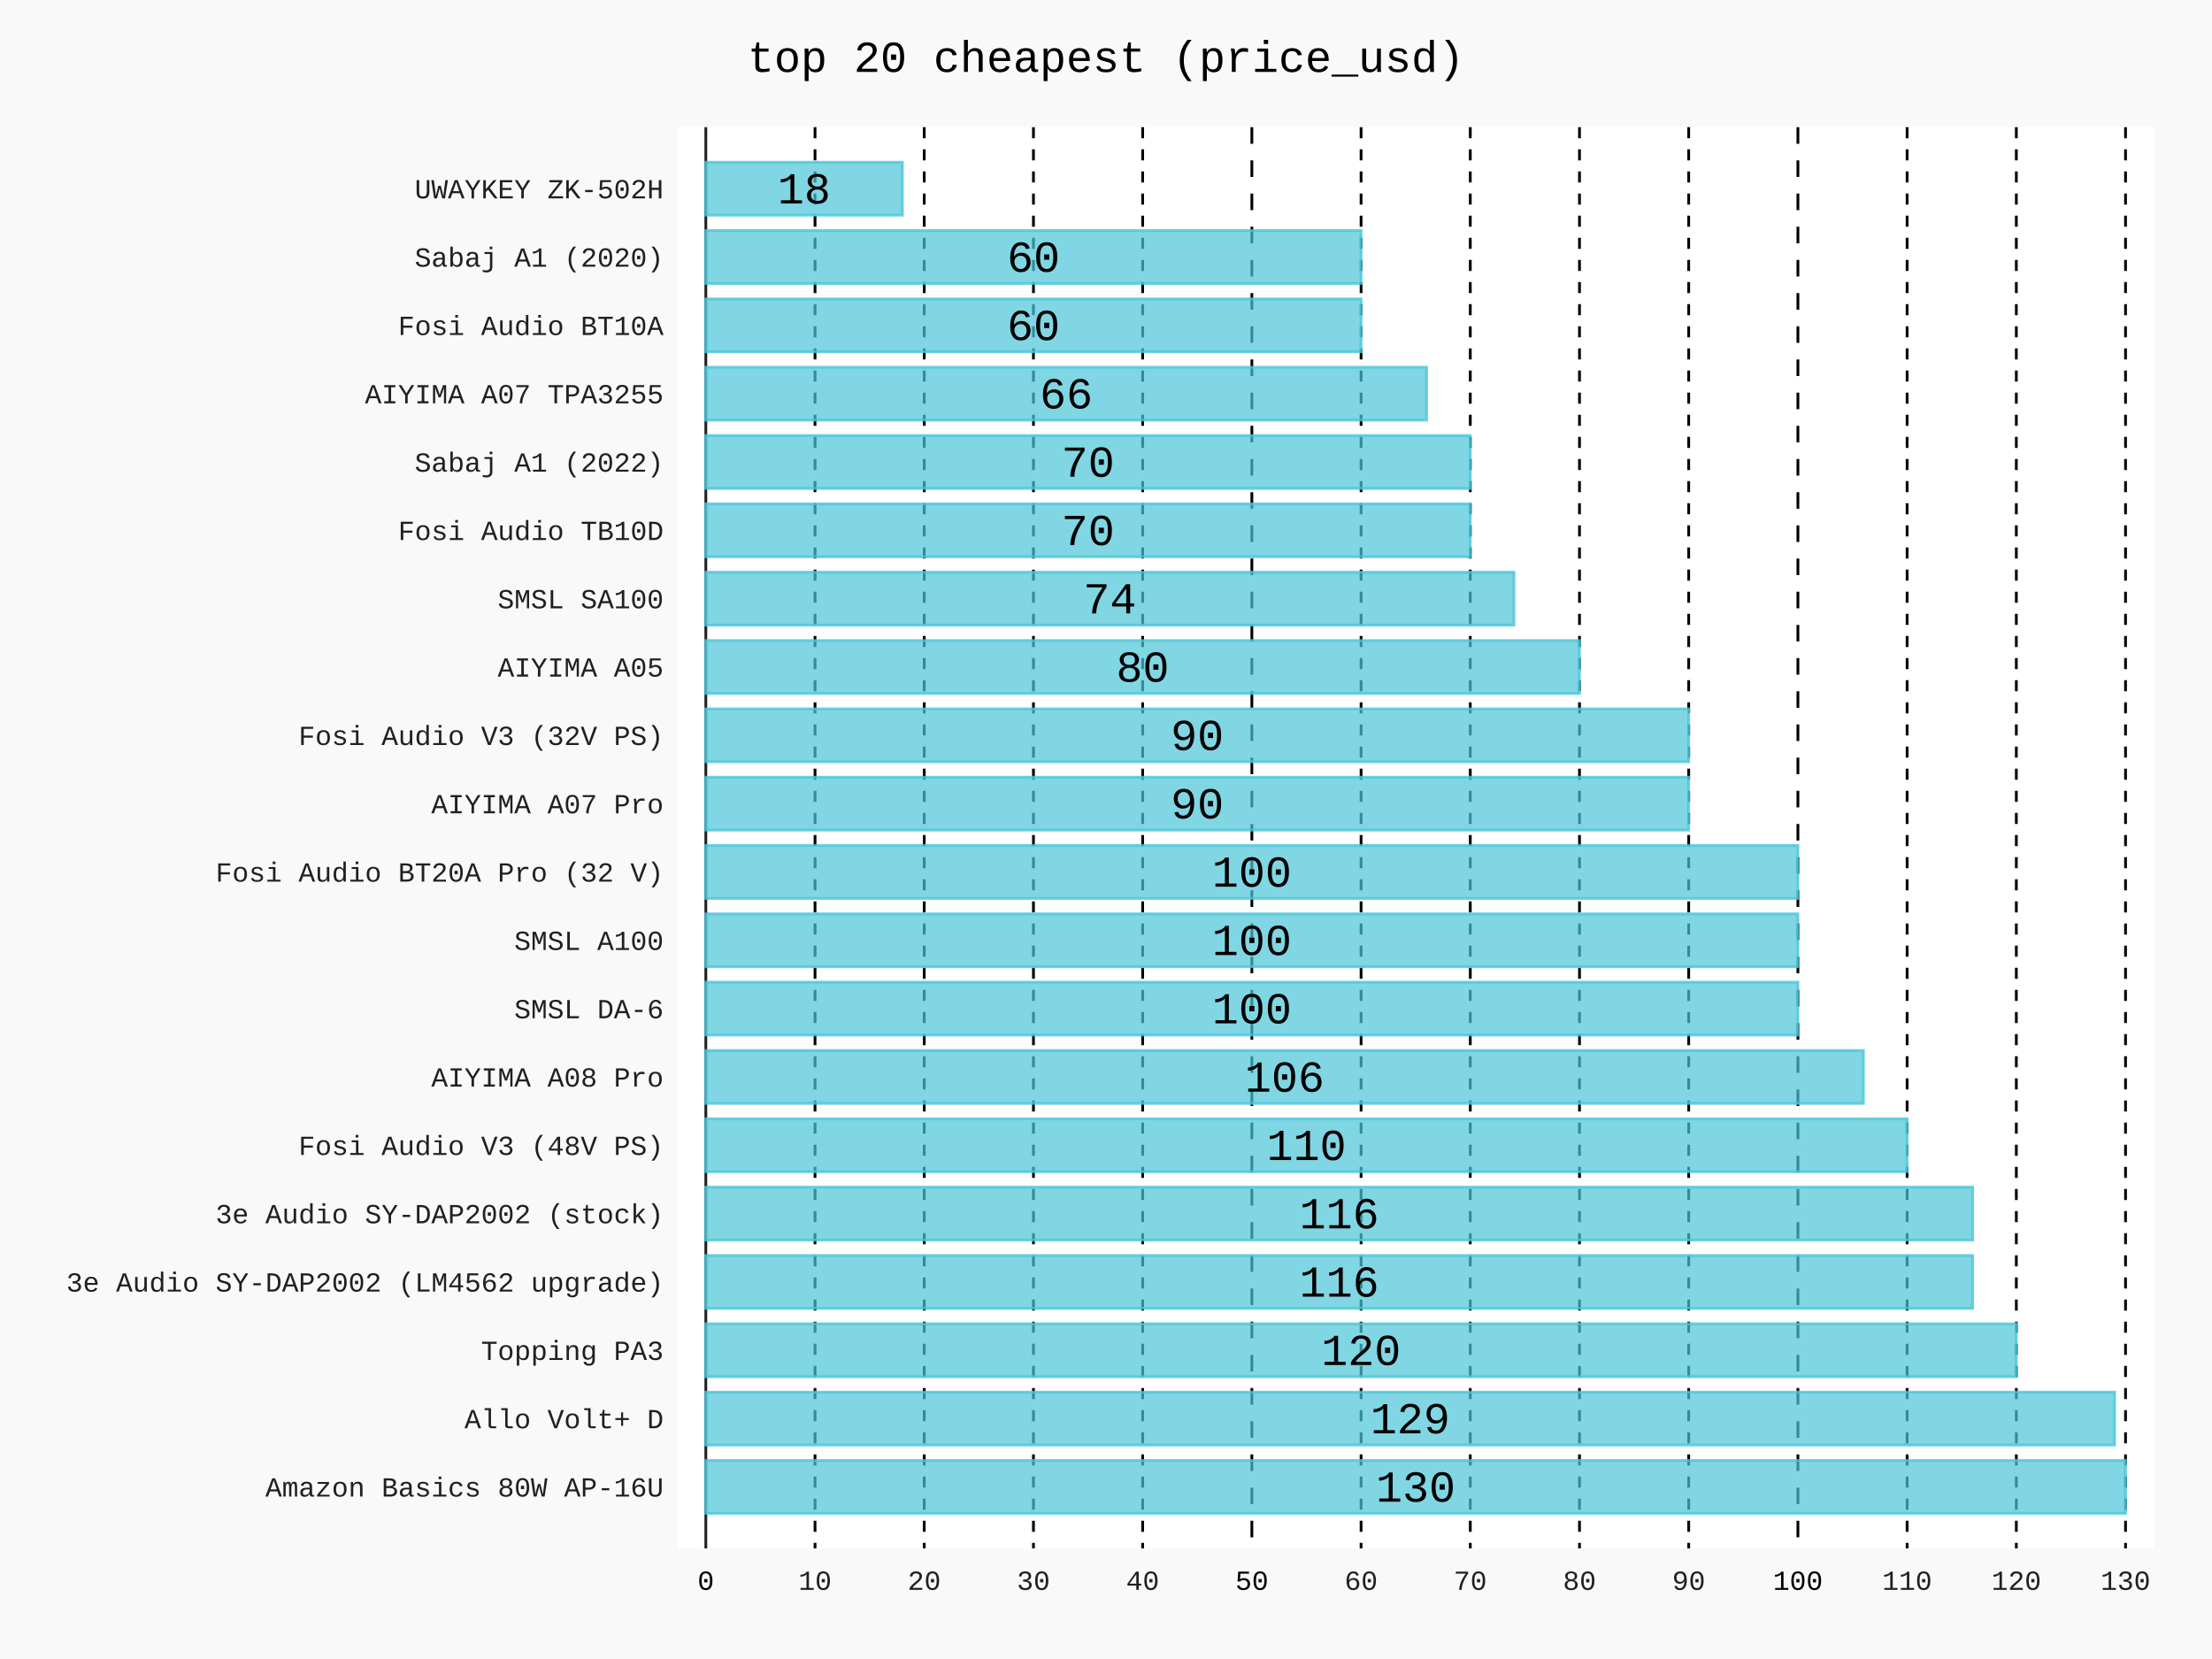
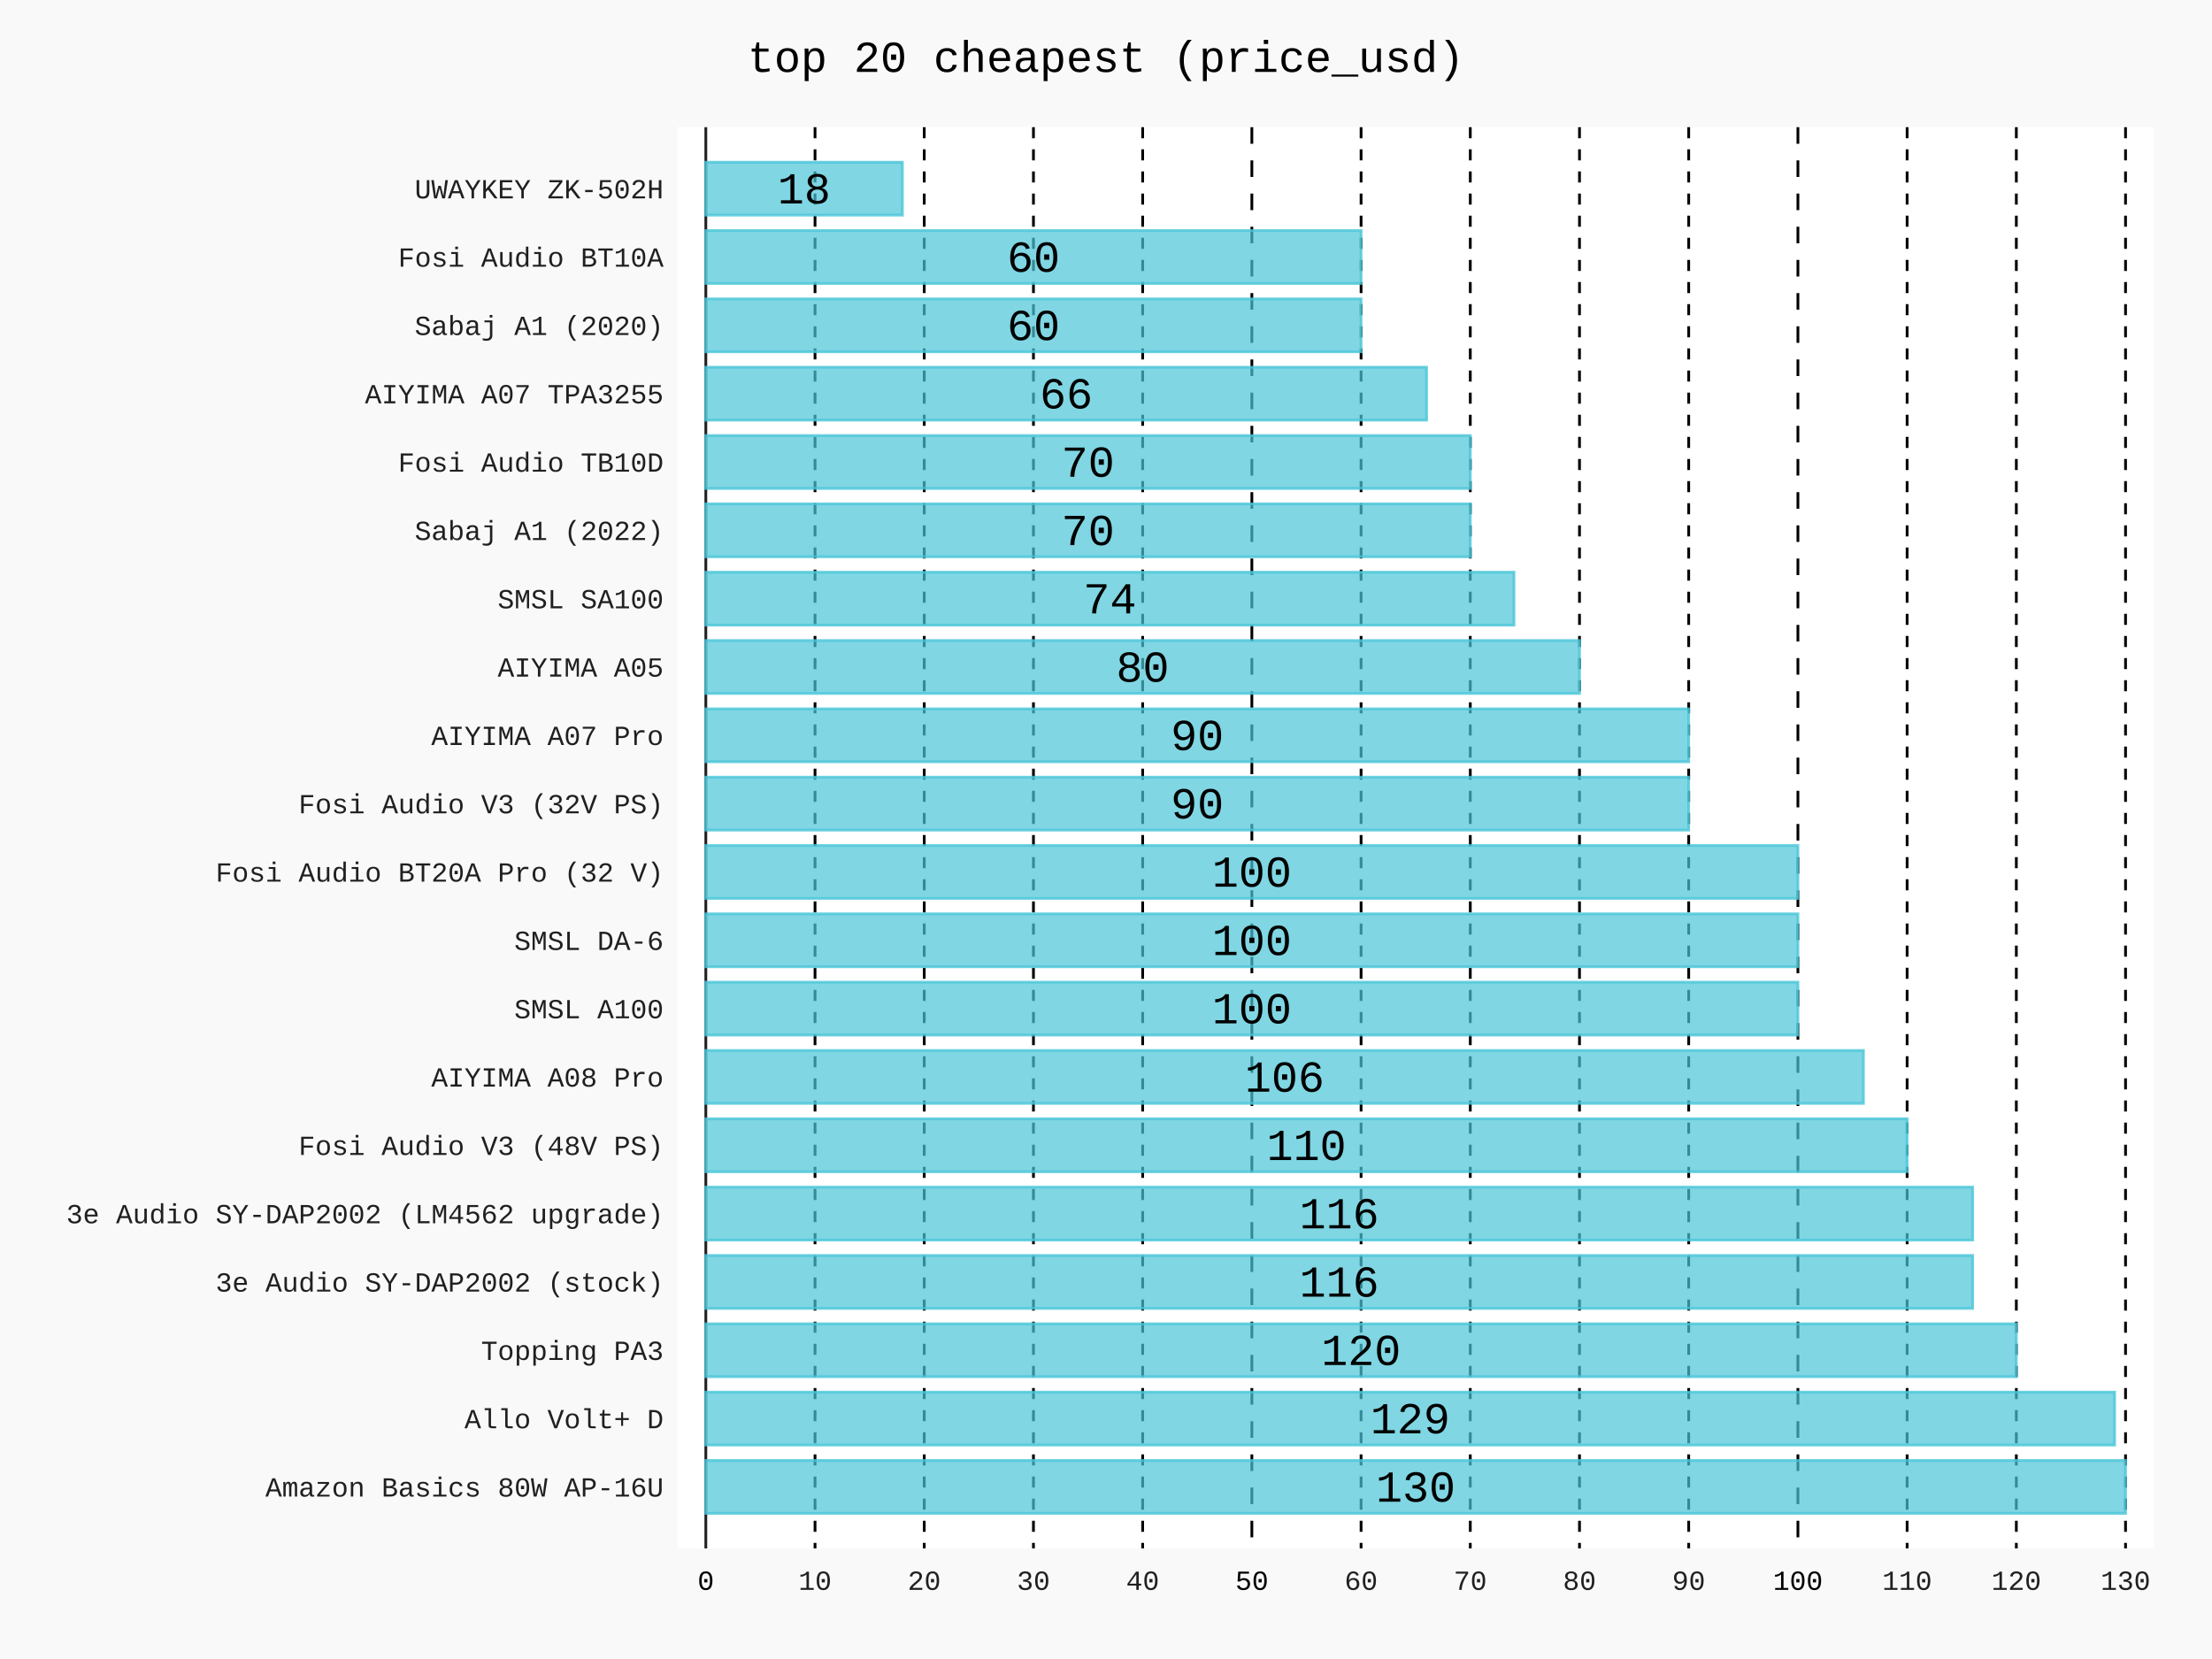
- <svg xmlns="http://www.w3.org/2000/svg" id="chart-e6dc3a5c-cef8-44d4-aef4-898ae0b42589" class="pygal-chart" viewBox="0 0 800 600">
+ <svg xmlns="http://www.w3.org/2000/svg" id="chart-7f83e40f-c317-4319-b697-d8ad2d27efbc" class="pygal-chart" viewBox="0 0 800 600">
  <defs>
-     <style type="text/css">#chart-e6dc3a5c-cef8-44d4-aef4-898ae0b42589{-webkit-user-select:none;-webkit-font-smoothing:antialiased;font-family:Consolas,"Liberation Mono",Menlo,Courier,monospace}#chart-e6dc3a5c-cef8-44d4-aef4-898ae0b42589 .title{font-family:Consolas,"Liberation Mono",Menlo,Courier,monospace;font-size:16px}#chart-e6dc3a5c-cef8-44d4-aef4-898ae0b42589 .legends .legend text{font-family:Consolas,"Liberation Mono",Menlo,Courier,monospace;font-size:14px}#chart-e6dc3a5c-cef8-44d4-aef4-898ae0b42589 .axis text{font-family:Consolas,"Liberation Mono",Menlo,Courier,monospace;font-size:10px}#chart-e6dc3a5c-cef8-44d4-aef4-898ae0b42589 .axis text.major{font-family:Consolas,"Liberation Mono",Menlo,Courier,monospace;font-size:10px}#chart-e6dc3a5c-cef8-44d4-aef4-898ae0b42589 .text-overlay text.value{font-family:Consolas,"Liberation Mono",Menlo,Courier,monospace;font-size:16px}#chart-e6dc3a5c-cef8-44d4-aef4-898ae0b42589 .text-overlay text.label{font-family:Consolas,"Liberation Mono",Menlo,Courier,monospace;font-size:10px}#chart-e6dc3a5c-cef8-44d4-aef4-898ae0b42589 .tooltip{font-family:Consolas,"Liberation Mono",Menlo,Courier,monospace;font-size:14px}#chart-e6dc3a5c-cef8-44d4-aef4-898ae0b42589 text.no_data{font-family:Consolas,"Liberation Mono",Menlo,Courier,monospace;font-size:64px}
- #chart-e6dc3a5c-cef8-44d4-aef4-898ae0b42589{background-color:rgba(249,249,249,1)}#chart-e6dc3a5c-cef8-44d4-aef4-898ae0b42589 path,#chart-e6dc3a5c-cef8-44d4-aef4-898ae0b42589 line,#chart-e6dc3a5c-cef8-44d4-aef4-898ae0b42589 rect,#chart-e6dc3a5c-cef8-44d4-aef4-898ae0b42589 circle{-webkit-transition:150ms;-moz-transition:150ms;transition:150ms}#chart-e6dc3a5c-cef8-44d4-aef4-898ae0b42589 .graph &gt; .background{fill:rgba(249,249,249,1)}#chart-e6dc3a5c-cef8-44d4-aef4-898ae0b42589 .plot &gt; .background{fill:rgba(255,255,255,1)}#chart-e6dc3a5c-cef8-44d4-aef4-898ae0b42589 .graph{fill:rgba(0,0,0,.87)}#chart-e6dc3a5c-cef8-44d4-aef4-898ae0b42589 text.no_data{fill:rgba(0,0,0,1)}#chart-e6dc3a5c-cef8-44d4-aef4-898ae0b42589 .title{fill:rgba(0,0,0,1)}#chart-e6dc3a5c-cef8-44d4-aef4-898ae0b42589 .legends .legend text{fill:rgba(0,0,0,.87)}#chart-e6dc3a5c-cef8-44d4-aef4-898ae0b42589 .legends .legend:hover text{fill:rgba(0,0,0,1)}#chart-e6dc3a5c-cef8-44d4-aef4-898ae0b42589 .axis .line{stroke:rgba(0,0,0,1)}#chart-e6dc3a5c-cef8-44d4-aef4-898ae0b42589 .axis .guide.line{stroke:rgba(0,0,0,.54)}#chart-e6dc3a5c-cef8-44d4-aef4-898ae0b42589 .axis .major.line{stroke:rgba(0,0,0,.87)}#chart-e6dc3a5c-cef8-44d4-aef4-898ae0b42589 .axis text.major{fill:rgba(0,0,0,1)}#chart-e6dc3a5c-cef8-44d4-aef4-898ae0b42589 .axis.y .guides:hover .guide.line,#chart-e6dc3a5c-cef8-44d4-aef4-898ae0b42589 .line-graph .axis.x .guides:hover .guide.line,#chart-e6dc3a5c-cef8-44d4-aef4-898ae0b42589 .stackedline-graph .axis.x .guides:hover .guide.line,#chart-e6dc3a5c-cef8-44d4-aef4-898ae0b42589 .xy-graph .axis.x .guides:hover .guide.line{stroke:rgba(0,0,0,1)}#chart-e6dc3a5c-cef8-44d4-aef4-898ae0b42589 .axis .guides:hover text{fill:rgba(0,0,0,1)}#chart-e6dc3a5c-cef8-44d4-aef4-898ae0b42589 .reactive{fill-opacity:.7;stroke-opacity:.8;stroke-width:1}#chart-e6dc3a5c-cef8-44d4-aef4-898ae0b42589 .ci{stroke:rgba(0,0,0,.87)}#chart-e6dc3a5c-cef8-44d4-aef4-898ae0b42589 .reactive.active,#chart-e6dc3a5c-cef8-44d4-aef4-898ae0b42589 .active .reactive{fill-opacity:.8;stroke-opacity:.9;stroke-width:4}#chart-e6dc3a5c-cef8-44d4-aef4-898ae0b42589 .ci .reactive.active{stroke-width:1.5}#chart-e6dc3a5c-cef8-44d4-aef4-898ae0b42589 .series text{fill:rgba(0,0,0,1)}#chart-e6dc3a5c-cef8-44d4-aef4-898ae0b42589 .tooltip rect{fill:rgba(255,255,255,1);stroke:rgba(0,0,0,1);-webkit-transition:opacity 150ms;-moz-transition:opacity 150ms;transition:opacity 150ms}#chart-e6dc3a5c-cef8-44d4-aef4-898ae0b42589 .tooltip .label{fill:rgba(0,0,0,.87)}#chart-e6dc3a5c-cef8-44d4-aef4-898ae0b42589 .tooltip .label{fill:rgba(0,0,0,.87)}#chart-e6dc3a5c-cef8-44d4-aef4-898ae0b42589 .tooltip .legend{font-size:.8em;fill:rgba(0,0,0,.54)}#chart-e6dc3a5c-cef8-44d4-aef4-898ae0b42589 .tooltip .x_label{font-size:.6em;fill:rgba(0,0,0,1)}#chart-e6dc3a5c-cef8-44d4-aef4-898ae0b42589 .tooltip .xlink{font-size:.5em;text-decoration:underline}#chart-e6dc3a5c-cef8-44d4-aef4-898ae0b42589 .tooltip .value{font-size:1.5em}#chart-e6dc3a5c-cef8-44d4-aef4-898ae0b42589 .bound{font-size:.5em}#chart-e6dc3a5c-cef8-44d4-aef4-898ae0b42589 .max-value{font-size:.75em;fill:rgba(0,0,0,.54)}#chart-e6dc3a5c-cef8-44d4-aef4-898ae0b42589 .map-element{fill:rgba(255,255,255,1);stroke:rgba(0,0,0,.54) !important}#chart-e6dc3a5c-cef8-44d4-aef4-898ae0b42589 .map-element .reactive{fill-opacity:inherit;stroke-opacity:inherit}#chart-e6dc3a5c-cef8-44d4-aef4-898ae0b42589 .color-0,#chart-e6dc3a5c-cef8-44d4-aef4-898ae0b42589 .color-0 a:visited{stroke:#4AC5D8;fill:#4AC5D8}#chart-e6dc3a5c-cef8-44d4-aef4-898ae0b42589 .text-overlay .color-0 text{fill:black}
- #chart-e6dc3a5c-cef8-44d4-aef4-898ae0b42589 text.no_data{text-anchor:middle}#chart-e6dc3a5c-cef8-44d4-aef4-898ae0b42589 .guide.line{fill:none}#chart-e6dc3a5c-cef8-44d4-aef4-898ae0b42589 .centered{text-anchor:middle}#chart-e6dc3a5c-cef8-44d4-aef4-898ae0b42589 .title{text-anchor:middle}#chart-e6dc3a5c-cef8-44d4-aef4-898ae0b42589 .legends .legend text{fill-opacity:1}#chart-e6dc3a5c-cef8-44d4-aef4-898ae0b42589 .axis.x text{text-anchor:middle}#chart-e6dc3a5c-cef8-44d4-aef4-898ae0b42589 .axis.x:not(.web) text[transform]{text-anchor:start}#chart-e6dc3a5c-cef8-44d4-aef4-898ae0b42589 .axis.x:not(.web) text[transform].backwards{text-anchor:end}#chart-e6dc3a5c-cef8-44d4-aef4-898ae0b42589 .axis.y text{text-anchor:end}#chart-e6dc3a5c-cef8-44d4-aef4-898ae0b42589 .axis.y text[transform].backwards{text-anchor:start}#chart-e6dc3a5c-cef8-44d4-aef4-898ae0b42589 .axis.y2 text{text-anchor:start}#chart-e6dc3a5c-cef8-44d4-aef4-898ae0b42589 .axis.y2 text[transform].backwards{text-anchor:end}#chart-e6dc3a5c-cef8-44d4-aef4-898ae0b42589 .axis .guide.line{stroke-dasharray:4,4;stroke:black}#chart-e6dc3a5c-cef8-44d4-aef4-898ae0b42589 .axis .major.guide.line{stroke-dasharray:6,6;stroke:black}#chart-e6dc3a5c-cef8-44d4-aef4-898ae0b42589 .horizontal .axis.y .guide.line,#chart-e6dc3a5c-cef8-44d4-aef4-898ae0b42589 .horizontal .axis.y2 .guide.line,#chart-e6dc3a5c-cef8-44d4-aef4-898ae0b42589 .vertical .axis.x .guide.line{opacity:0}#chart-e6dc3a5c-cef8-44d4-aef4-898ae0b42589 .horizontal .axis.always_show .guide.line,#chart-e6dc3a5c-cef8-44d4-aef4-898ae0b42589 .vertical .axis.always_show .guide.line{opacity:1 !important}#chart-e6dc3a5c-cef8-44d4-aef4-898ae0b42589 .axis.y .guides:hover .guide.line,#chart-e6dc3a5c-cef8-44d4-aef4-898ae0b42589 .axis.y2 .guides:hover .guide.line,#chart-e6dc3a5c-cef8-44d4-aef4-898ae0b42589 .axis.x .guides:hover .guide.line{opacity:1}#chart-e6dc3a5c-cef8-44d4-aef4-898ae0b42589 .axis .guides:hover text{opacity:1}#chart-e6dc3a5c-cef8-44d4-aef4-898ae0b42589 .nofill{fill:none}#chart-e6dc3a5c-cef8-44d4-aef4-898ae0b42589 .subtle-fill{fill-opacity:.2}#chart-e6dc3a5c-cef8-44d4-aef4-898ae0b42589 .dot{stroke-width:1px;fill-opacity:1;stroke-opacity:1}#chart-e6dc3a5c-cef8-44d4-aef4-898ae0b42589 .dot.active{stroke-width:5px}#chart-e6dc3a5c-cef8-44d4-aef4-898ae0b42589 .dot.negative{fill:transparent}#chart-e6dc3a5c-cef8-44d4-aef4-898ae0b42589 text,#chart-e6dc3a5c-cef8-44d4-aef4-898ae0b42589 tspan{stroke:none !important}#chart-e6dc3a5c-cef8-44d4-aef4-898ae0b42589 .series text.active{opacity:1}#chart-e6dc3a5c-cef8-44d4-aef4-898ae0b42589 .tooltip rect{fill-opacity:.95;stroke-width:.5}#chart-e6dc3a5c-cef8-44d4-aef4-898ae0b42589 .tooltip text{fill-opacity:1}#chart-e6dc3a5c-cef8-44d4-aef4-898ae0b42589 .showable{visibility:hidden}#chart-e6dc3a5c-cef8-44d4-aef4-898ae0b42589 .showable.shown{visibility:visible}#chart-e6dc3a5c-cef8-44d4-aef4-898ae0b42589 .gauge-background{fill:rgba(229,229,229,1);stroke:none}#chart-e6dc3a5c-cef8-44d4-aef4-898ae0b42589 .bg-lines{stroke:rgba(249,249,249,1);stroke-width:2px}</style>
+     <style type="text/css">#chart-7f83e40f-c317-4319-b697-d8ad2d27efbc{-webkit-user-select:none;-webkit-font-smoothing:antialiased;font-family:Consolas,"Liberation Mono",Menlo,Courier,monospace}#chart-7f83e40f-c317-4319-b697-d8ad2d27efbc .title{font-family:Consolas,"Liberation Mono",Menlo,Courier,monospace;font-size:16px}#chart-7f83e40f-c317-4319-b697-d8ad2d27efbc .legends .legend text{font-family:Consolas,"Liberation Mono",Menlo,Courier,monospace;font-size:14px}#chart-7f83e40f-c317-4319-b697-d8ad2d27efbc .axis text{font-family:Consolas,"Liberation Mono",Menlo,Courier,monospace;font-size:10px}#chart-7f83e40f-c317-4319-b697-d8ad2d27efbc .axis text.major{font-family:Consolas,"Liberation Mono",Menlo,Courier,monospace;font-size:10px}#chart-7f83e40f-c317-4319-b697-d8ad2d27efbc .text-overlay text.value{font-family:Consolas,"Liberation Mono",Menlo,Courier,monospace;font-size:16px}#chart-7f83e40f-c317-4319-b697-d8ad2d27efbc .text-overlay text.label{font-family:Consolas,"Liberation Mono",Menlo,Courier,monospace;font-size:10px}#chart-7f83e40f-c317-4319-b697-d8ad2d27efbc .tooltip{font-family:Consolas,"Liberation Mono",Menlo,Courier,monospace;font-size:14px}#chart-7f83e40f-c317-4319-b697-d8ad2d27efbc text.no_data{font-family:Consolas,"Liberation Mono",Menlo,Courier,monospace;font-size:64px}
+ #chart-7f83e40f-c317-4319-b697-d8ad2d27efbc{background-color:rgba(249,249,249,1)}#chart-7f83e40f-c317-4319-b697-d8ad2d27efbc path,#chart-7f83e40f-c317-4319-b697-d8ad2d27efbc line,#chart-7f83e40f-c317-4319-b697-d8ad2d27efbc rect,#chart-7f83e40f-c317-4319-b697-d8ad2d27efbc circle{-webkit-transition:150ms;-moz-transition:150ms;transition:150ms}#chart-7f83e40f-c317-4319-b697-d8ad2d27efbc .graph &gt; .background{fill:rgba(249,249,249,1)}#chart-7f83e40f-c317-4319-b697-d8ad2d27efbc .plot &gt; .background{fill:rgba(255,255,255,1)}#chart-7f83e40f-c317-4319-b697-d8ad2d27efbc .graph{fill:rgba(0,0,0,.87)}#chart-7f83e40f-c317-4319-b697-d8ad2d27efbc text.no_data{fill:rgba(0,0,0,1)}#chart-7f83e40f-c317-4319-b697-d8ad2d27efbc .title{fill:rgba(0,0,0,1)}#chart-7f83e40f-c317-4319-b697-d8ad2d27efbc .legends .legend text{fill:rgba(0,0,0,.87)}#chart-7f83e40f-c317-4319-b697-d8ad2d27efbc .legends .legend:hover text{fill:rgba(0,0,0,1)}#chart-7f83e40f-c317-4319-b697-d8ad2d27efbc .axis .line{stroke:rgba(0,0,0,1)}#chart-7f83e40f-c317-4319-b697-d8ad2d27efbc .axis .guide.line{stroke:rgba(0,0,0,.54)}#chart-7f83e40f-c317-4319-b697-d8ad2d27efbc .axis .major.line{stroke:rgba(0,0,0,.87)}#chart-7f83e40f-c317-4319-b697-d8ad2d27efbc .axis text.major{fill:rgba(0,0,0,1)}#chart-7f83e40f-c317-4319-b697-d8ad2d27efbc .axis.y .guides:hover .guide.line,#chart-7f83e40f-c317-4319-b697-d8ad2d27efbc .line-graph .axis.x .guides:hover .guide.line,#chart-7f83e40f-c317-4319-b697-d8ad2d27efbc .stackedline-graph .axis.x .guides:hover .guide.line,#chart-7f83e40f-c317-4319-b697-d8ad2d27efbc .xy-graph .axis.x .guides:hover .guide.line{stroke:rgba(0,0,0,1)}#chart-7f83e40f-c317-4319-b697-d8ad2d27efbc .axis .guides:hover text{fill:rgba(0,0,0,1)}#chart-7f83e40f-c317-4319-b697-d8ad2d27efbc .reactive{fill-opacity:.7;stroke-opacity:.8;stroke-width:1}#chart-7f83e40f-c317-4319-b697-d8ad2d27efbc .ci{stroke:rgba(0,0,0,.87)}#chart-7f83e40f-c317-4319-b697-d8ad2d27efbc .reactive.active,#chart-7f83e40f-c317-4319-b697-d8ad2d27efbc .active .reactive{fill-opacity:.8;stroke-opacity:.9;stroke-width:4}#chart-7f83e40f-c317-4319-b697-d8ad2d27efbc .ci .reactive.active{stroke-width:1.5}#chart-7f83e40f-c317-4319-b697-d8ad2d27efbc .series text{fill:rgba(0,0,0,1)}#chart-7f83e40f-c317-4319-b697-d8ad2d27efbc .tooltip rect{fill:rgba(255,255,255,1);stroke:rgba(0,0,0,1);-webkit-transition:opacity 150ms;-moz-transition:opacity 150ms;transition:opacity 150ms}#chart-7f83e40f-c317-4319-b697-d8ad2d27efbc .tooltip .label{fill:rgba(0,0,0,.87)}#chart-7f83e40f-c317-4319-b697-d8ad2d27efbc .tooltip .label{fill:rgba(0,0,0,.87)}#chart-7f83e40f-c317-4319-b697-d8ad2d27efbc .tooltip .legend{font-size:.8em;fill:rgba(0,0,0,.54)}#chart-7f83e40f-c317-4319-b697-d8ad2d27efbc .tooltip .x_label{font-size:.6em;fill:rgba(0,0,0,1)}#chart-7f83e40f-c317-4319-b697-d8ad2d27efbc .tooltip .xlink{font-size:.5em;text-decoration:underline}#chart-7f83e40f-c317-4319-b697-d8ad2d27efbc .tooltip .value{font-size:1.5em}#chart-7f83e40f-c317-4319-b697-d8ad2d27efbc .bound{font-size:.5em}#chart-7f83e40f-c317-4319-b697-d8ad2d27efbc .max-value{font-size:.75em;fill:rgba(0,0,0,.54)}#chart-7f83e40f-c317-4319-b697-d8ad2d27efbc .map-element{fill:rgba(255,255,255,1);stroke:rgba(0,0,0,.54) !important}#chart-7f83e40f-c317-4319-b697-d8ad2d27efbc .map-element .reactive{fill-opacity:inherit;stroke-opacity:inherit}#chart-7f83e40f-c317-4319-b697-d8ad2d27efbc .color-0,#chart-7f83e40f-c317-4319-b697-d8ad2d27efbc .color-0 a:visited{stroke:#4AC5D8;fill:#4AC5D8}#chart-7f83e40f-c317-4319-b697-d8ad2d27efbc .text-overlay .color-0 text{fill:black}
+ #chart-7f83e40f-c317-4319-b697-d8ad2d27efbc text.no_data{text-anchor:middle}#chart-7f83e40f-c317-4319-b697-d8ad2d27efbc .guide.line{fill:none}#chart-7f83e40f-c317-4319-b697-d8ad2d27efbc .centered{text-anchor:middle}#chart-7f83e40f-c317-4319-b697-d8ad2d27efbc .title{text-anchor:middle}#chart-7f83e40f-c317-4319-b697-d8ad2d27efbc .legends .legend text{fill-opacity:1}#chart-7f83e40f-c317-4319-b697-d8ad2d27efbc .axis.x text{text-anchor:middle}#chart-7f83e40f-c317-4319-b697-d8ad2d27efbc .axis.x:not(.web) text[transform]{text-anchor:start}#chart-7f83e40f-c317-4319-b697-d8ad2d27efbc .axis.x:not(.web) text[transform].backwards{text-anchor:end}#chart-7f83e40f-c317-4319-b697-d8ad2d27efbc .axis.y text{text-anchor:end}#chart-7f83e40f-c317-4319-b697-d8ad2d27efbc .axis.y text[transform].backwards{text-anchor:start}#chart-7f83e40f-c317-4319-b697-d8ad2d27efbc .axis.y2 text{text-anchor:start}#chart-7f83e40f-c317-4319-b697-d8ad2d27efbc .axis.y2 text[transform].backwards{text-anchor:end}#chart-7f83e40f-c317-4319-b697-d8ad2d27efbc .axis .guide.line{stroke-dasharray:4,4;stroke:black}#chart-7f83e40f-c317-4319-b697-d8ad2d27efbc .axis .major.guide.line{stroke-dasharray:6,6;stroke:black}#chart-7f83e40f-c317-4319-b697-d8ad2d27efbc .horizontal .axis.y .guide.line,#chart-7f83e40f-c317-4319-b697-d8ad2d27efbc .horizontal .axis.y2 .guide.line,#chart-7f83e40f-c317-4319-b697-d8ad2d27efbc .vertical .axis.x .guide.line{opacity:0}#chart-7f83e40f-c317-4319-b697-d8ad2d27efbc .horizontal .axis.always_show .guide.line,#chart-7f83e40f-c317-4319-b697-d8ad2d27efbc .vertical .axis.always_show .guide.line{opacity:1 !important}#chart-7f83e40f-c317-4319-b697-d8ad2d27efbc .axis.y .guides:hover .guide.line,#chart-7f83e40f-c317-4319-b697-d8ad2d27efbc .axis.y2 .guides:hover .guide.line,#chart-7f83e40f-c317-4319-b697-d8ad2d27efbc .axis.x .guides:hover .guide.line{opacity:1}#chart-7f83e40f-c317-4319-b697-d8ad2d27efbc .axis .guides:hover text{opacity:1}#chart-7f83e40f-c317-4319-b697-d8ad2d27efbc .nofill{fill:none}#chart-7f83e40f-c317-4319-b697-d8ad2d27efbc .subtle-fill{fill-opacity:.2}#chart-7f83e40f-c317-4319-b697-d8ad2d27efbc .dot{stroke-width:1px;fill-opacity:1;stroke-opacity:1}#chart-7f83e40f-c317-4319-b697-d8ad2d27efbc .dot.active{stroke-width:5px}#chart-7f83e40f-c317-4319-b697-d8ad2d27efbc .dot.negative{fill:transparent}#chart-7f83e40f-c317-4319-b697-d8ad2d27efbc text,#chart-7f83e40f-c317-4319-b697-d8ad2d27efbc tspan{stroke:none !important}#chart-7f83e40f-c317-4319-b697-d8ad2d27efbc .series text.active{opacity:1}#chart-7f83e40f-c317-4319-b697-d8ad2d27efbc .tooltip rect{fill-opacity:.95;stroke-width:.5}#chart-7f83e40f-c317-4319-b697-d8ad2d27efbc .tooltip text{fill-opacity:1}#chart-7f83e40f-c317-4319-b697-d8ad2d27efbc .showable{visibility:hidden}#chart-7f83e40f-c317-4319-b697-d8ad2d27efbc .showable.shown{visibility:visible}#chart-7f83e40f-c317-4319-b697-d8ad2d27efbc .gauge-background{fill:rgba(229,229,229,1);stroke:none}#chart-7f83e40f-c317-4319-b697-d8ad2d27efbc .bg-lines{stroke:rgba(249,249,249,1);stroke-width:2px}</style>
  </defs>
  <g class="graph horizontalbar-graph horizontal">
    <rect x="0" y="0" width="800" height="600" class="background" />
    <g transform="translate(245, 46)" class="plot">
      <rect x="0" y="0" width="534.0" height="514" class="background" />
      <g class="axis y">
        <g class="guides">
          <text x="-5" y="495.26" class="">Amazon Basics 80W AP-16U</text>
        </g>
        <g class="guides">
          <text x="-5" y="470.548" class="">Allo Volt+ D</text>
        </g>
        <g class="guides">
          <text x="-5" y="445.837" class="">Topping PA3</text>
        </g>
        <g class="guides">
-           <text x="-5" y="421.125" class="">3e Audio SY-DAP2002 (LM4562 upgrade)</text>
-         </g>
-         <g class="guides">
-           <text x="-5" y="396.413" class="">3e Audio SY-DAP2002 (stock)</text>
+           <text x="-5" y="421.125" class="">3e Audio SY-DAP2002 (stock)</text>
+         </g>
+         <g class="guides">
+           <text x="-5" y="396.413" class="">3e Audio SY-DAP2002 (LM4562 upgrade)</text>
        </g>
        <g class="guides">
          <text x="-5" y="371.702" class="">Fosi Audio V3 (48V PS)</text>
        </g>
        <g class="guides">
          <text x="-5" y="346.99" class="">AIYIMA A08 Pro</text>
        </g>
        <g class="guides">
-           <text x="-5" y="322.279" class="">SMSL DA-6</text>
-         </g>
-         <g class="guides">
-           <text x="-5" y="297.567" class="">SMSL A100</text>
+           <text x="-5" y="322.279" class="">SMSL A100</text>
+         </g>
+         <g class="guides">
+           <text x="-5" y="297.567" class="">SMSL DA-6</text>
        </g>
        <g class="guides">
          <text x="-5" y="272.856" class="">Fosi Audio BT20A Pro (32 V)</text>
        </g>
        <g class="guides">
-           <text x="-5" y="248.144" class="">AIYIMA A07 Pro</text>
-         </g>
-         <g class="guides">
-           <text x="-5" y="223.433" class="">Fosi Audio V3 (32V PS)</text>
+           <text x="-5" y="248.144" class="">Fosi Audio V3 (32V PS)</text>
+         </g>
+         <g class="guides">
+           <text x="-5" y="223.433" class="">AIYIMA A07 Pro</text>
        </g>
        <g class="guides">
          <text x="-5" y="198.721" class="">AIYIMA A05</text>
        </g>
        <g class="guides">
          <text x="-5" y="174.01" class="">SMSL SA100</text>
        </g>
        <g class="guides">
-           <text x="-5" y="149.298" class="">Fosi Audio TB10D</text>
-         </g>
-         <g class="guides">
-           <text x="-5" y="124.587" class="">Sabaj A1 (2022)</text>
+           <text x="-5" y="149.298" class="">Sabaj A1 (2022)</text>
+         </g>
+         <g class="guides">
+           <text x="-5" y="124.587" class="">Fosi Audio TB10D</text>
        </g>
        <g class="guides">
          <text x="-5" y="99.875" class="">AIYIMA A07 TPA3255</text>
        </g>
        <g class="guides">
-           <text x="-5" y="75.163" class="">Fosi Audio BT10A</text>
-         </g>
-         <g class="guides">
-           <text x="-5" y="50.452" class="">Sabaj A1 (2020)</text>
+           <text x="-5" y="75.163" class="">Sabaj A1 (2020)</text>
+         </g>
+         <g class="guides">
+           <text x="-5" y="50.452" class="">Fosi Audio BT10A</text>
        </g>
        <g class="guides">
          <text x="-5" y="25.74" class="">UWAYKEY ZK-502H</text>
        </g>
      </g>
      <g class="axis x always_show">
        <g class="guides">
          <path d="M10.269 0 v514" class="axis major line" />
          <text x="10.269" y="529.0" class="major">0</text>
        </g>
        <g class="guides">
          <path d="M49.766 0 v514" class="guide line" />
          <text x="49.766" y="529.0" class="">10</text>
        </g>
        <g class="guides">
          <path d="M89.263 0 v514" class="guide line" />
          <text x="89.263" y="529.0" class="">20</text>
        </g>
        <g class="guides">
          <path d="M128.76 0 v514" class="guide line" />
          <text x="128.76" y="529.0" class="">30</text>
        </g>
        <g class="guides">
          <path d="M168.257 0 v514" class="guide line" />
          <text x="168.257" y="529.0" class="">40</text>
        </g>
        <g class="guides">
          <path d="M207.754 0 v514" class="major guide line" />
          <text x="207.754" y="529.0" class="major">50</text>
        </g>
        <g class="guides">
          <path d="M247.251 0 v514" class="guide line" />
          <text x="247.251" y="529.0" class="">60</text>
        </g>
        <g class="guides">
          <path d="M286.749 0 v514" class="guide line" />
          <text x="286.749" y="529.0" class="">70</text>
        </g>
        <g class="guides">
          <path d="M326.246 0 v514" class="guide line" />
          <text x="326.246" y="529.0" class="">80</text>
        </g>
        <g class="guides">
          <path d="M365.743 0 v514" class="guide line" />
          <text x="365.743" y="529.0" class="">90</text>
        </g>
        <g class="guides">
          <path d="M405.24 0 v514" class="major guide line" />
          <text x="405.24" y="529.0" class="major">100</text>
        </g>
        <g class="guides">
          <path d="M444.737 0 v514" class="guide line" />
          <text x="444.737" y="529.0" class="">110</text>
        </g>
        <g class="guides">
          <path d="M484.234 0 v514" class="guide line" />
          <text x="484.234" y="529.0" class="">120</text>
        </g>
        <g class="guides">
          <path d="M523.731 0 v514" class="guide line" />
          <text x="523.731" y="529.0" class="">130</text>
        </g>
      </g>
      <g class="series serie-0 color-0">
        <g class="bars">
          <g class="bar">
            <rect x="10.269" y="482.191" rx="0" ry="0" width="513.462" height="19.137" class="rect reactive tooltip-trigger" />
          </g>
          <g class="bar">
            <rect x="10.269" y="457.48" rx="0" ry="0" width="509.512" height="19.137" class="rect reactive tooltip-trigger" />
          </g>
          <g class="bar">
            <rect x="10.269" y="432.768" rx="0" ry="0" width="473.964" height="19.137" class="rect reactive tooltip-trigger" />
          </g>
          <g class="bar">
            <rect x="10.269" y="408.057" rx="0" ry="0" width="458.166" height="19.137" class="rect reactive tooltip-trigger" />
          </g>
          <g class="bar">
            <rect x="10.269" y="383.345" rx="0" ry="0" width="458.166" height="19.137" class="rect reactive tooltip-trigger" />
          </g>
          <g class="bar">
            <rect x="10.269" y="358.634" rx="0" ry="0" width="434.467" height="19.137" class="rect reactive tooltip-trigger" />
          </g>
          <g class="bar">
            <rect x="10.269" y="333.922" rx="0" ry="0" width="418.669" height="19.137" class="rect reactive tooltip-trigger" />
          </g>
          <g class="bar">
            <rect x="10.269" y="309.211" rx="0" ry="0" width="394.97" height="19.137" class="rect reactive tooltip-trigger" />
          </g>
          <g class="bar">
            <rect x="10.269" y="284.499" rx="0" ry="0" width="394.97" height="19.137" class="rect reactive tooltip-trigger" />
          </g>
          <g class="bar">
            <rect x="10.269" y="259.787" rx="0" ry="0" width="394.97" height="19.137" class="rect reactive tooltip-trigger" />
          </g>
          <g class="bar">
            <rect x="10.269" y="235.076" rx="0" ry="0" width="355.473" height="19.137" class="rect reactive tooltip-trigger" />
          </g>
          <g class="bar">
            <rect x="10.269" y="210.364" rx="0" ry="0" width="355.473" height="19.137" class="rect reactive tooltip-trigger" />
          </g>
          <g class="bar">
            <rect x="10.269" y="185.653" rx="0" ry="0" width="315.976" height="19.137" class="rect reactive tooltip-trigger" />
          </g>
          <g class="bar">
            <rect x="10.269" y="160.941" rx="0" ry="0" width="292.278" height="19.137" class="rect reactive tooltip-trigger" />
          </g>
          <g class="bar">
            <rect x="10.269" y="136.23" rx="0" ry="0" width="276.479" height="19.137" class="rect reactive tooltip-trigger" />
          </g>
          <g class="bar">
            <rect x="10.269" y="111.518" rx="0" ry="0" width="276.479" height="19.137" class="rect reactive tooltip-trigger" />
          </g>
          <g class="bar">
            <rect x="10.269" y="86.807" rx="0" ry="0" width="260.68" height="19.137" class="rect reactive tooltip-trigger" />
          </g>
          <g class="bar">
            <rect x="10.269" y="62.095" rx="0" ry="0" width="236.982" height="19.137" class="rect reactive tooltip-trigger" />
          </g>
          <g class="bar">
            <rect x="10.269" y="37.384" rx="0" ry="0" width="236.982" height="19.137" class="rect reactive tooltip-trigger" />
          </g>
          <g class="bar">
            <rect x="10.269" y="12.672" rx="0" ry="0" width="71.095" height="19.137" class="rect reactive tooltip-trigger" />
          </g>
        </g>
      </g>
    </g>
    <g class="titles">
      <text x="400.0" y="26" class="title plot_title">top 20 cheapest (price_usd)</text>
    </g>
    <g transform="translate(245, 46)" class="plot overlay">
      <g class="series serie-0 color-0" />
    </g>
    <g transform="translate(245, 46)" class="plot text-overlay">
      <g class="series serie-0 color-0">
        <text text-anchor="middle" x="267.0" y="497.093" class="value">130</text>
        <text text-anchor="middle" x="265.025" y="472.381" class="value">129</text>
        <text text-anchor="middle" x="247.251" y="447.67" class="value">120</text>
        <text text-anchor="middle" x="239.352" y="422.958" class="value">116</text>
        <text text-anchor="middle" x="239.352" y="398.247" class="value">116</text>
        <text text-anchor="middle" x="227.503" y="373.535" class="value">110</text>
        <text text-anchor="middle" x="219.604" y="348.824" class="value">106</text>
        <text text-anchor="middle" x="207.754" y="324.112" class="value">100</text>
        <text text-anchor="middle" x="207.754" y="299.401" class="value">100</text>
        <text text-anchor="middle" x="207.754" y="274.689" class="value">100</text>
        <text text-anchor="middle" x="188.006" y="249.978" class="value">90</text>
        <text text-anchor="middle" x="188.006" y="225.266" class="value">90</text>
        <text text-anchor="middle" x="168.257" y="200.554" class="value">80</text>
        <text text-anchor="middle" x="156.408" y="175.843" class="value">74</text>
        <text text-anchor="middle" x="148.509" y="151.131" class="value">70</text>
        <text text-anchor="middle" x="148.509" y="126.42" class="value">70</text>
        <text text-anchor="middle" x="140.609" y="101.708" class="value">66</text>
        <text text-anchor="middle" x="128.76" y="76.997" class="value">60</text>
        <text text-anchor="middle" x="128.76" y="52.285" class="value">60</text>
        <text text-anchor="middle" x="45.817" y="27.574" class="value">18</text>
      </g>
    </g>
    <g transform="translate(245, 46)" class="plot tooltip-overlay">
      <g transform="translate(0 0)" style="opacity: 0" class="tooltip">
        <rect rx="0" ry="0" width="0" height="0" class="tooltip-box" />
        <g class="text" />
      </g>
    </g>
  </g>
</svg>
